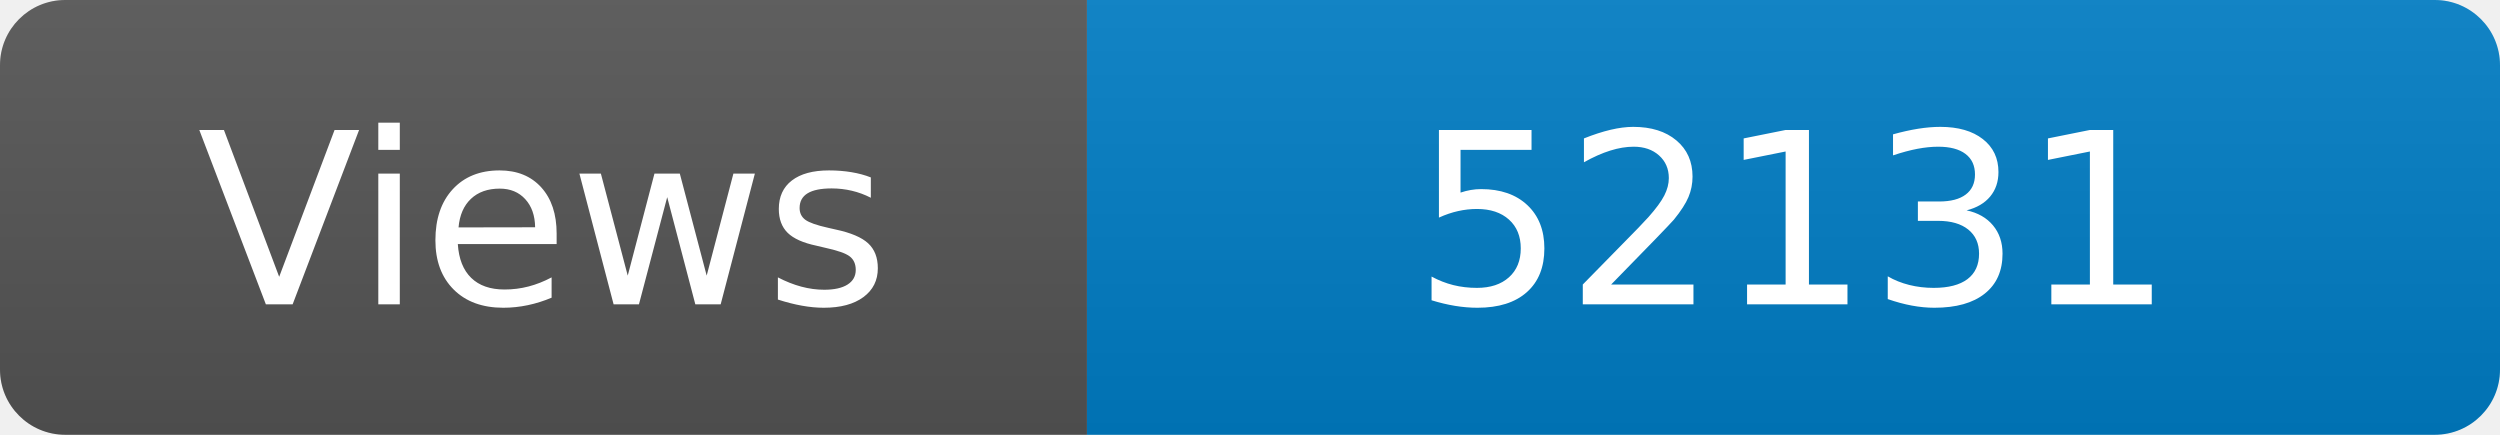
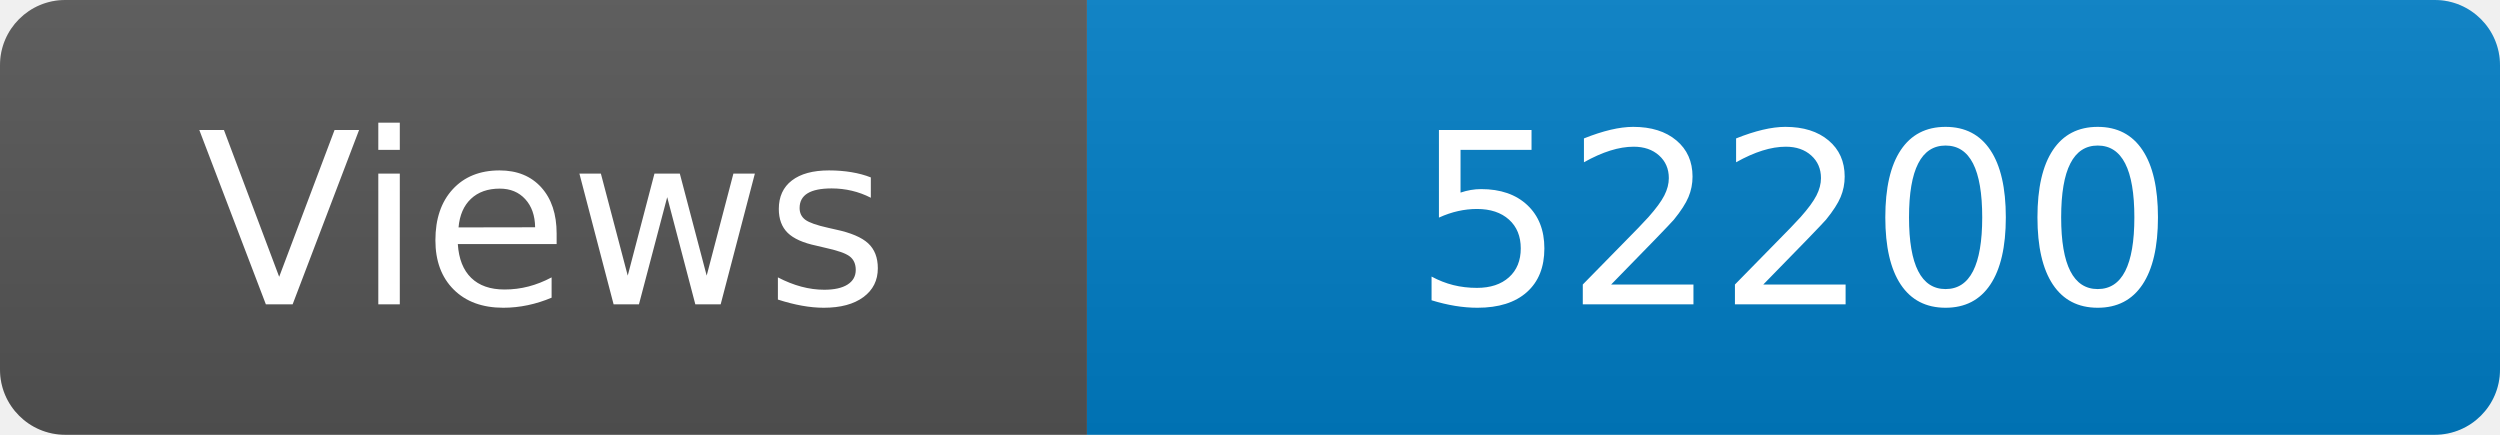
<svg xmlns="http://www.w3.org/2000/svg" width="115" height="20" role="img" aria-label="Maintained?: yes">
  <linearGradient id="s" x2="0" y2="100%">
    <stop offset="0" stop-color="#bbb" stop-opacity=".1" />
    <stop offset="1" stop-opacity=".1" />
  </linearGradient>
  <clipPath id="r">
    <rect width="115" height="20" rx="3" fill="#fff" />
  </clipPath>
  <g clip-path="url(#r)">
    <rect width="50" height="20" fill="#555" />
    <rect x="50" width="160" height="20" fill="#007ec6" />
    <rect width="115" height="20" fill="url(#s)" />
  </g>
  <g fill="#fff" text-anchor="middle" font-family="Verdana,Geneva,DejaVu Sans,sans-serif" font-size="110">
    <text x="250" y="140" transform="scale(.1)" fill="#fff">Views</text>
-     <text x="825" y="140" transform="scale(.1)" fill="#fff">52131</text>
+     <text x="825" y="140" transform="scale(.1)" fill="#fff">52200</text>
  </g>
</svg>
